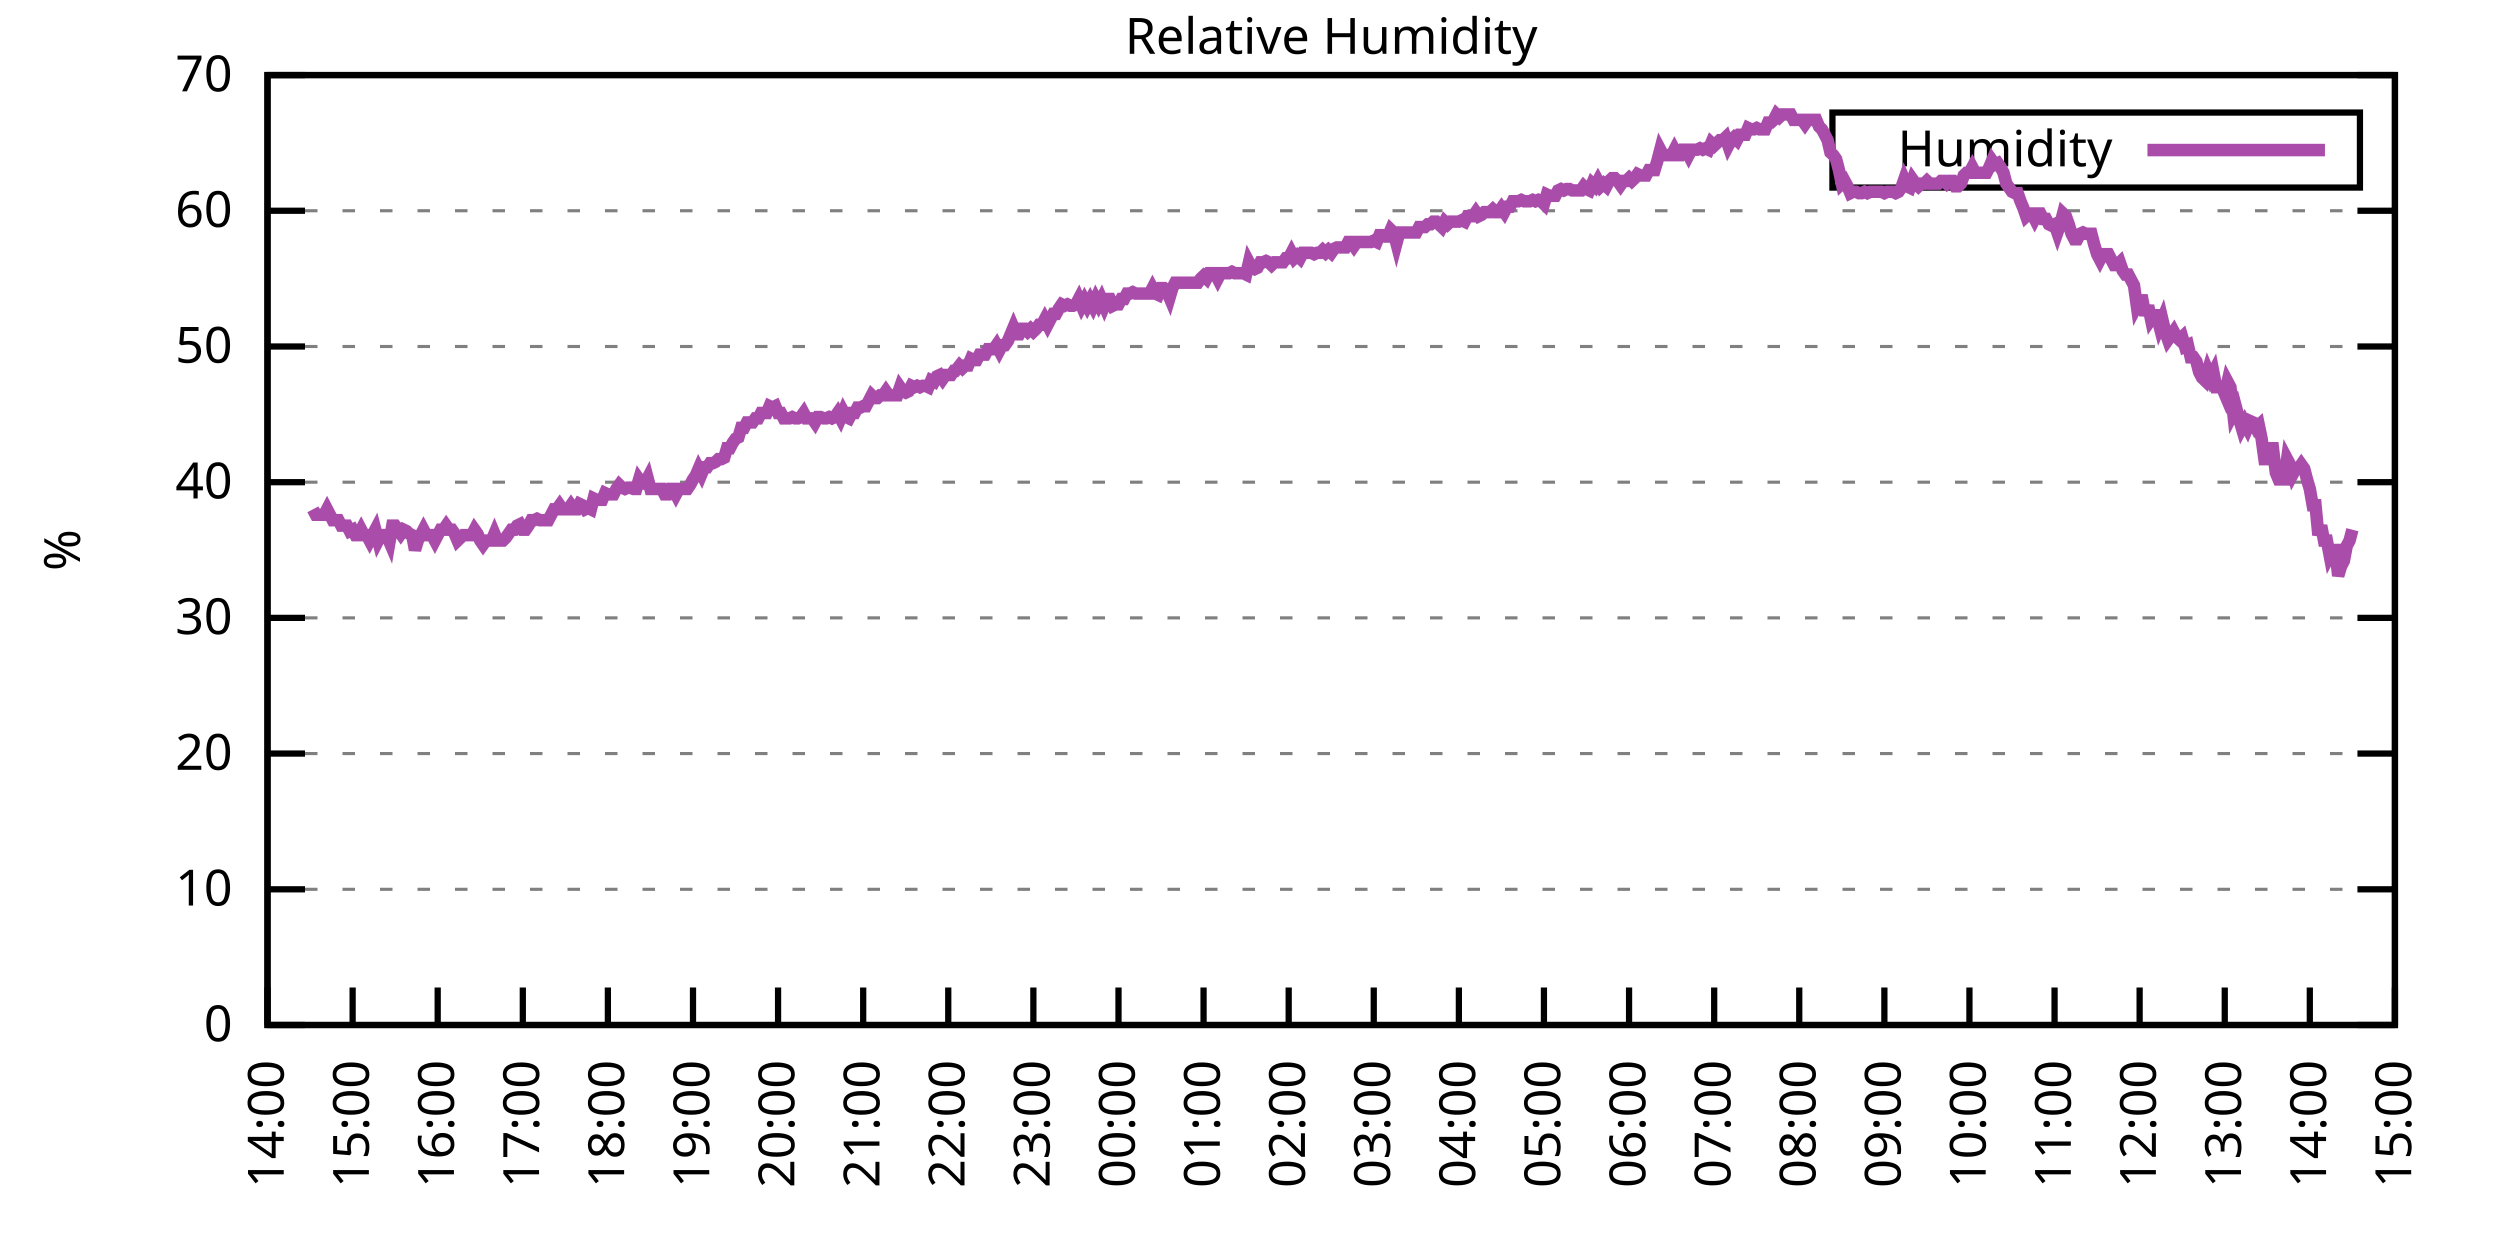
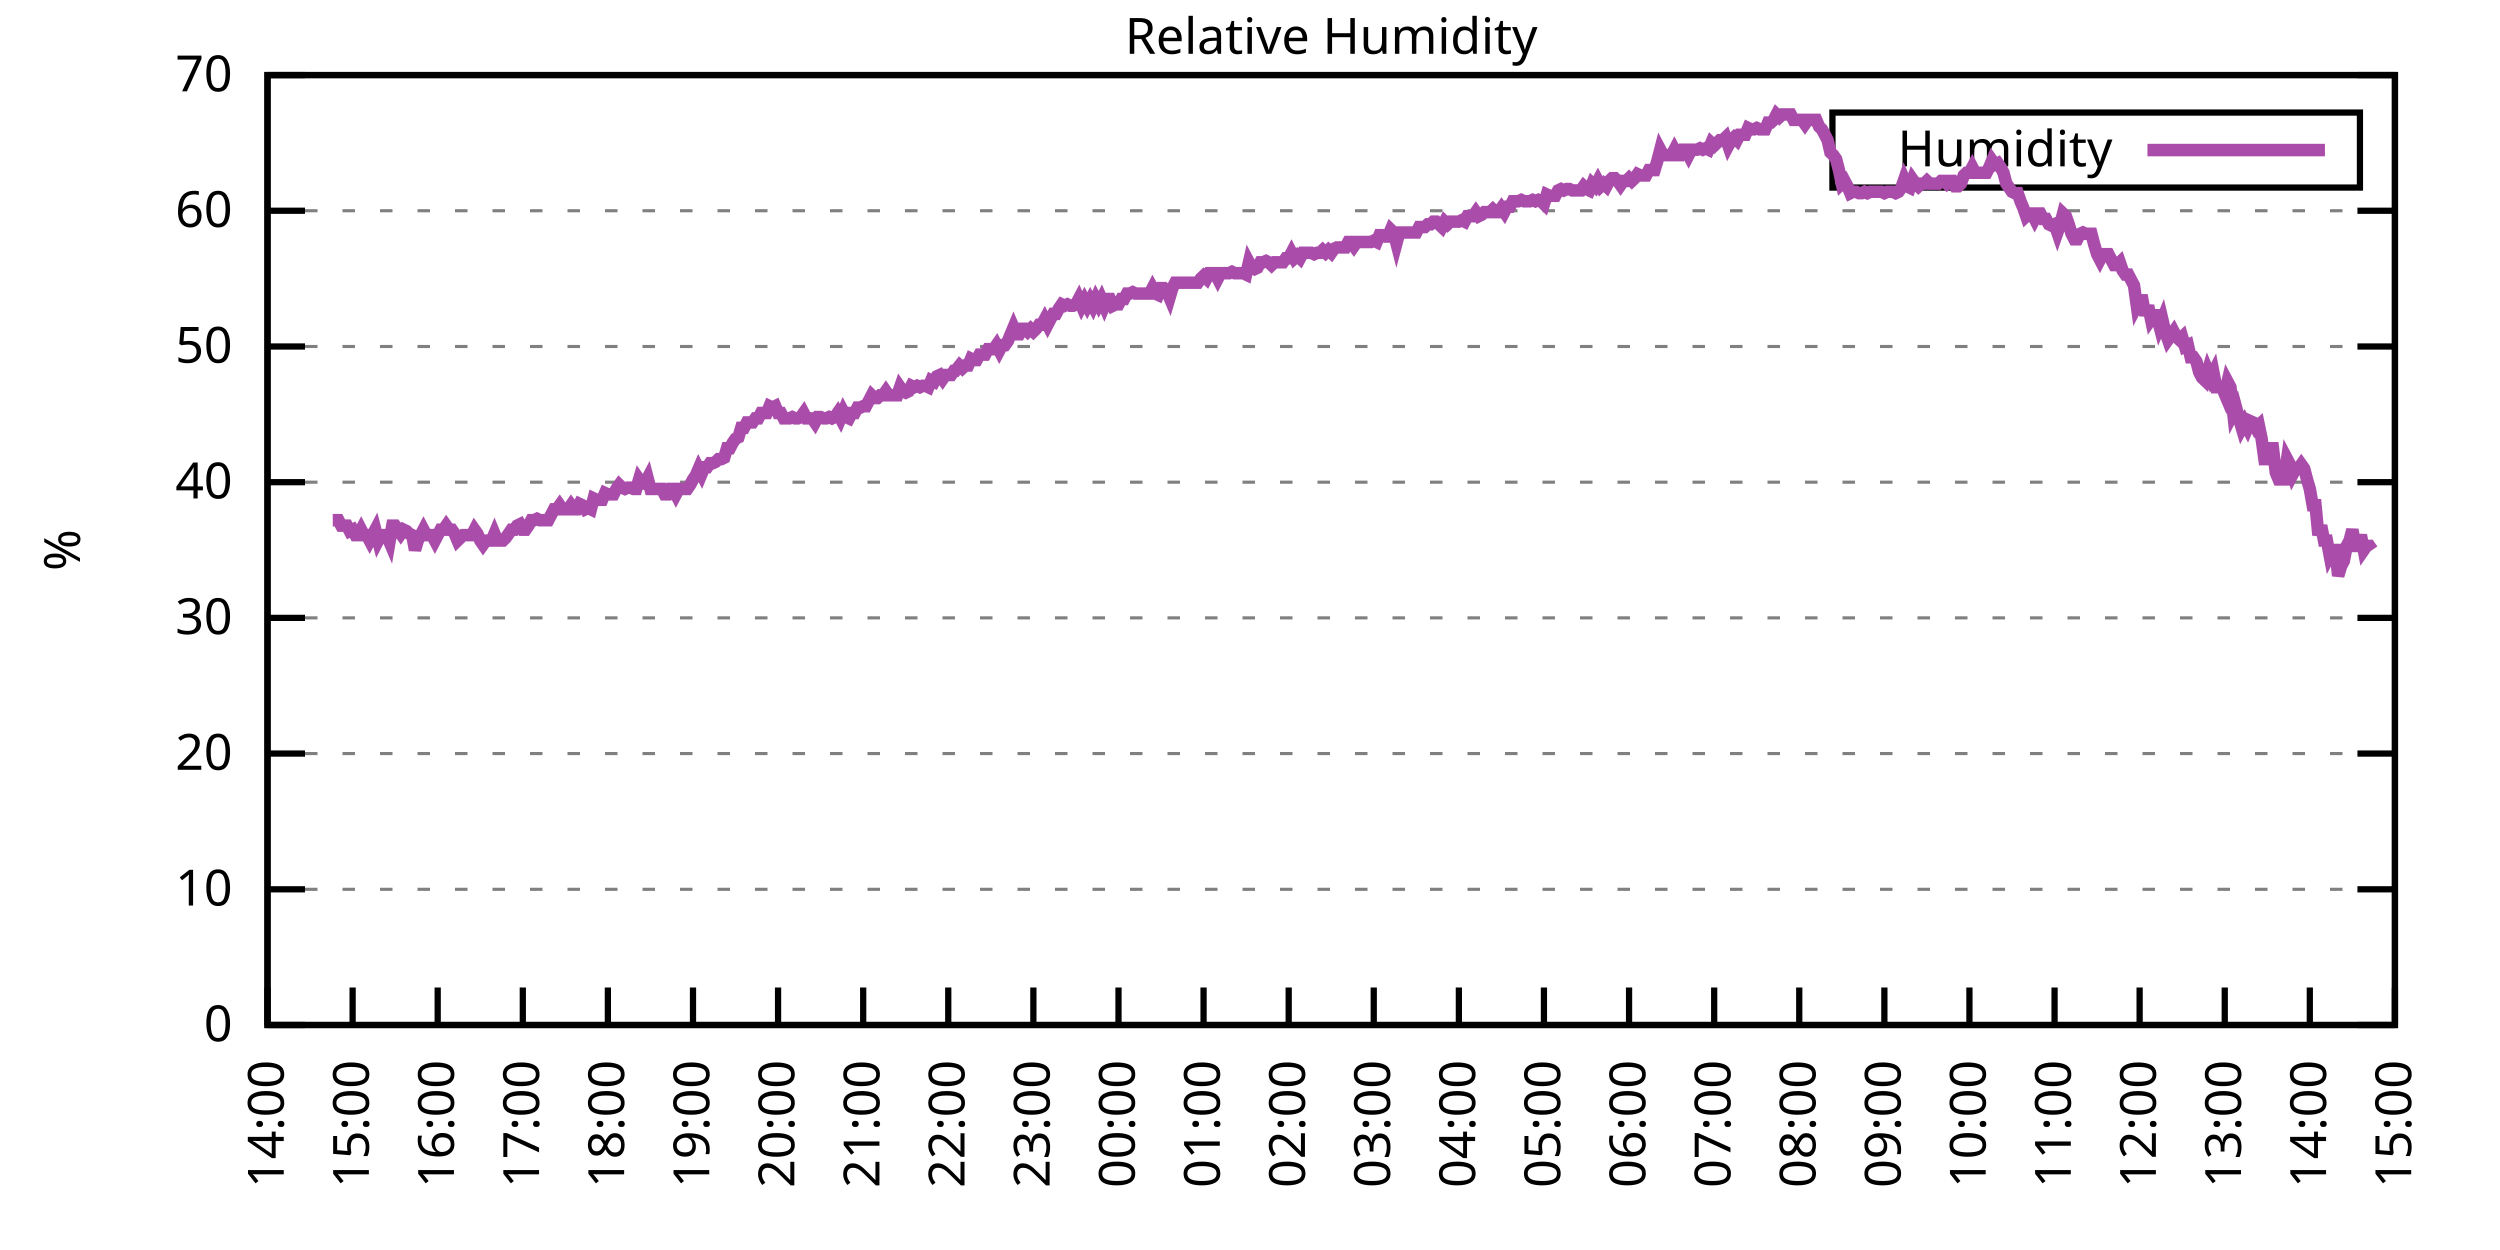
<svg xmlns="http://www.w3.org/2000/svg" xmlns:xlink="http://www.w3.org/1999/xlink" width="400" height="200" viewBox="0 0 400 200">
  <g id="gnuplot_canvas">
    <rect x="0" y="0" width="400" height="200" fill="none" />
    <defs>
      <circle id="gpDot" r="0.5" stroke-width="0.5" stroke="currentColor" />
      <path id="gpPt0" stroke-width="0.333" stroke="currentColor" d="M-1,0 h2 M0,-1 v2" />
      <path id="gpPt1" stroke-width="0.333" stroke="currentColor" d="M-1,-1 L1,1 M1,-1 L-1,1" />
      <path id="gpPt2" stroke-width="0.333" stroke="currentColor" d="M-1,0 L1,0 M0,-1 L0,1 M-1,-1 L1,1 M-1,1 L1,-1" />
      <rect id="gpPt3" stroke-width="0.333" stroke="currentColor" x="-1" y="-1" width="2" height="2" />
      <rect id="gpPt4" stroke-width="0.333" stroke="currentColor" fill="currentColor" x="-1" y="-1" width="2" height="2" />
      <circle id="gpPt5" stroke-width="0.333" stroke="currentColor" cx="0" cy="0" r="1" />
      <use xlink:href="#gpPt5" id="gpPt6" fill="currentColor" stroke="none" />
      <path id="gpPt7" stroke-width="0.333" stroke="currentColor" d="M0,-1.33 L-1.33,0.67 L1.33,0.67 z" />
      <use xlink:href="#gpPt7" id="gpPt8" fill="currentColor" stroke="none" />
      <use xlink:href="#gpPt7" id="gpPt9" stroke="currentColor" transform="rotate(180)" />
      <use xlink:href="#gpPt9" id="gpPt10" fill="currentColor" stroke="none" />
      <use xlink:href="#gpPt3" id="gpPt11" stroke="currentColor" transform="rotate(45)" />
      <use xlink:href="#gpPt11" id="gpPt12" fill="currentColor" stroke="none" />
      <path id="gpPt13" stroke-width="0.333" stroke="currentColor" d="M0,1.330 L1.265,0.411 L0.782,-1.067 L-0.782,-1.076 L-1.265,0.411 z" />
      <use xlink:href="#gpPt13" id="gpPt14" fill="currentColor" stroke="none" />
      <filter id="textbox" filterUnits="objectBoundingBox" x="0" y="0" height="1" width="1">
        <feFlood flood-color="white" flood-opacity="1" result="bgnd" />
        <feComposite in="SourceGraphic" in2="bgnd" operator="atop" />
      </filter>
      <filter id="greybox" filterUnits="objectBoundingBox" x="0" y="0" height="1" width="1">
        <feFlood flood-color="lightgrey" flood-opacity="1" result="grey" />
        <feComposite in="SourceGraphic" in2="grey" operator="atop" />
      </filter>
    </defs>
    <g fill="none" color="white" stroke="currentColor" stroke-width="1.00" stroke-linecap="butt" stroke-linejoin="miter">
</g>
    <g fill="none" color="black" stroke="currentColor" stroke-width="1.00" stroke-linecap="butt" stroke-linejoin="miter">
      <g stroke="none" shape-rendering="crispEdges">
        <polygon fill="rgb(255, 255, 255)" points="42.80,164.00 383.18,164.00 383.18,12.02 42.80,12.02 " />
      </g>
    </g>
    <g fill="none" color="black" stroke="currentColor" stroke-width="1.00" stroke-linecap="butt" stroke-linejoin="miter">
</g>
    <g fill="none" color="black" stroke="black" stroke-width="0.50" stroke-linecap="butt" stroke-linejoin="miter">
</g>
    <g fill="none" color="gray" stroke="currentColor" stroke-width="0.50" stroke-linecap="butt" stroke-linejoin="miter">
      <path stroke="gray" stroke-dasharray="2,4" class="gridline" d="M42.80,164.00 L383.19,164.00  " />
    </g>
    <g fill="none" color="gray" stroke="gray" stroke-width="1.00" stroke-linecap="butt" stroke-linejoin="miter">
</g>
    <g fill="none" color="black" stroke="currentColor" stroke-width="1.00" stroke-linecap="butt" stroke-linejoin="miter">
      <path stroke="black" d="M42.80,164.00 L48.80,164.00 M383.19,164.00 L377.19,164.00  " />
      <g transform="translate(37.20,166.60)" stroke="none" fill="black" font-family="Sans" font-size="8.00" text-anchor="end">
        <text>
          <tspan font-family="Sans"> 0</tspan>
        </text>
      </g>
    </g>
    <g fill="none" color="black" stroke="currentColor" stroke-width="1.00" stroke-linecap="butt" stroke-linejoin="miter">
</g>
    <g fill="none" color="black" stroke="black" stroke-width="0.50" stroke-linecap="butt" stroke-linejoin="miter">
</g>
    <g fill="none" color="gray" stroke="currentColor" stroke-width="0.50" stroke-linecap="butt" stroke-linejoin="miter">
      <path stroke="gray" stroke-dasharray="2,4" class="gridline" d="M42.80,142.29 L383.19,142.29  " />
    </g>
    <g fill="none" color="gray" stroke="gray" stroke-width="1.00" stroke-linecap="butt" stroke-linejoin="miter">
</g>
    <g fill="none" color="black" stroke="currentColor" stroke-width="1.00" stroke-linecap="butt" stroke-linejoin="miter">
      <path stroke="black" d="M42.80,142.29 L48.80,142.29 M383.19,142.29 L377.19,142.29  " />
      <g transform="translate(37.20,144.89)" stroke="none" fill="black" font-family="Sans" font-size="8.00" text-anchor="end">
        <text>
          <tspan font-family="Sans"> 10</tspan>
        </text>
      </g>
    </g>
    <g fill="none" color="black" stroke="currentColor" stroke-width="1.00" stroke-linecap="butt" stroke-linejoin="miter">
</g>
    <g fill="none" color="black" stroke="black" stroke-width="0.50" stroke-linecap="butt" stroke-linejoin="miter">
</g>
    <g fill="none" color="gray" stroke="currentColor" stroke-width="0.50" stroke-linecap="butt" stroke-linejoin="miter">
      <path stroke="gray" stroke-dasharray="2,4" class="gridline" d="M42.80,120.57 L383.19,120.57  " />
    </g>
    <g fill="none" color="gray" stroke="gray" stroke-width="1.00" stroke-linecap="butt" stroke-linejoin="miter">
</g>
    <g fill="none" color="black" stroke="currentColor" stroke-width="1.00" stroke-linecap="butt" stroke-linejoin="miter">
      <path stroke="black" d="M42.80,120.57 L48.80,120.57 M383.19,120.57 L377.19,120.57  " />
      <g transform="translate(37.20,123.17)" stroke="none" fill="black" font-family="Sans" font-size="8.00" text-anchor="end">
        <text>
          <tspan font-family="Sans"> 20</tspan>
        </text>
      </g>
    </g>
    <g fill="none" color="black" stroke="currentColor" stroke-width="1.00" stroke-linecap="butt" stroke-linejoin="miter">
</g>
    <g fill="none" color="black" stroke="black" stroke-width="0.50" stroke-linecap="butt" stroke-linejoin="miter">
</g>
    <g fill="none" color="gray" stroke="currentColor" stroke-width="0.50" stroke-linecap="butt" stroke-linejoin="miter">
      <path stroke="gray" stroke-dasharray="2,4" class="gridline" d="M42.80,98.86 L383.19,98.86  " />
    </g>
    <g fill="none" color="gray" stroke="gray" stroke-width="1.00" stroke-linecap="butt" stroke-linejoin="miter">
</g>
    <g fill="none" color="black" stroke="currentColor" stroke-width="1.00" stroke-linecap="butt" stroke-linejoin="miter">
      <path stroke="black" d="M42.80,98.86 L48.80,98.86 M383.19,98.86 L377.19,98.86  " />
      <g transform="translate(37.20,101.46)" stroke="none" fill="black" font-family="Sans" font-size="8.00" text-anchor="end">
        <text>
          <tspan font-family="Sans"> 30</tspan>
        </text>
      </g>
    </g>
    <g fill="none" color="black" stroke="currentColor" stroke-width="1.00" stroke-linecap="butt" stroke-linejoin="miter">
</g>
    <g fill="none" color="black" stroke="black" stroke-width="0.50" stroke-linecap="butt" stroke-linejoin="miter">
</g>
    <g fill="none" color="gray" stroke="currentColor" stroke-width="0.50" stroke-linecap="butt" stroke-linejoin="miter">
      <path stroke="gray" stroke-dasharray="2,4" class="gridline" d="M42.80,77.15 L383.19,77.15  " />
    </g>
    <g fill="none" color="gray" stroke="gray" stroke-width="1.00" stroke-linecap="butt" stroke-linejoin="miter">
</g>
    <g fill="none" color="black" stroke="currentColor" stroke-width="1.00" stroke-linecap="butt" stroke-linejoin="miter">
      <path stroke="black" d="M42.80,77.15 L48.80,77.15 M383.19,77.15 L377.19,77.15  " />
      <g transform="translate(37.20,79.75)" stroke="none" fill="black" font-family="Sans" font-size="8.00" text-anchor="end">
        <text>
          <tspan font-family="Sans"> 40</tspan>
        </text>
      </g>
    </g>
    <g fill="none" color="black" stroke="currentColor" stroke-width="1.00" stroke-linecap="butt" stroke-linejoin="miter">
</g>
    <g fill="none" color="black" stroke="black" stroke-width="0.50" stroke-linecap="butt" stroke-linejoin="miter">
</g>
    <g fill="none" color="gray" stroke="currentColor" stroke-width="0.50" stroke-linecap="butt" stroke-linejoin="miter">
      <path stroke="gray" stroke-dasharray="2,4" class="gridline" d="M42.80,55.44 L383.19,55.44  " />
    </g>
    <g fill="none" color="gray" stroke="gray" stroke-width="1.00" stroke-linecap="butt" stroke-linejoin="miter">
</g>
    <g fill="none" color="black" stroke="currentColor" stroke-width="1.00" stroke-linecap="butt" stroke-linejoin="miter">
      <path stroke="black" d="M42.80,55.44 L48.80,55.44 M383.19,55.44 L377.19,55.44  " />
      <g transform="translate(37.20,58.04)" stroke="none" fill="black" font-family="Sans" font-size="8.00" text-anchor="end">
        <text>
          <tspan font-family="Sans"> 50</tspan>
        </text>
      </g>
    </g>
    <g fill="none" color="black" stroke="currentColor" stroke-width="1.00" stroke-linecap="butt" stroke-linejoin="miter">
</g>
    <g fill="none" color="black" stroke="black" stroke-width="0.50" stroke-linecap="butt" stroke-linejoin="miter">
</g>
    <g fill="none" color="gray" stroke="currentColor" stroke-width="0.50" stroke-linecap="butt" stroke-linejoin="miter">
      <path stroke="gray" stroke-dasharray="2,4" class="gridline" d="M42.80,33.72 L383.19,33.72  " />
    </g>
    <g fill="none" color="gray" stroke="gray" stroke-width="1.00" stroke-linecap="butt" stroke-linejoin="miter">
</g>
    <g fill="none" color="black" stroke="currentColor" stroke-width="1.00" stroke-linecap="butt" stroke-linejoin="miter">
      <path stroke="black" d="M42.80,33.72 L48.80,33.72 M383.19,33.72 L377.19,33.72  " />
      <g transform="translate(37.20,36.32)" stroke="none" fill="black" font-family="Sans" font-size="8.00" text-anchor="end">
        <text>
          <tspan font-family="Sans"> 60</tspan>
        </text>
      </g>
    </g>
    <g fill="none" color="black" stroke="currentColor" stroke-width="1.00" stroke-linecap="butt" stroke-linejoin="miter">
</g>
    <g fill="none" color="black" stroke="black" stroke-width="0.50" stroke-linecap="butt" stroke-linejoin="miter">
</g>
    <g fill="none" color="gray" stroke="currentColor" stroke-width="0.50" stroke-linecap="butt" stroke-linejoin="miter">
      <path stroke="gray" stroke-dasharray="2,4" class="gridline" d="M42.80,12.01 L383.19,12.01  " />
    </g>
    <g fill="none" color="gray" stroke="gray" stroke-width="1.00" stroke-linecap="butt" stroke-linejoin="miter">
</g>
    <g fill="none" color="black" stroke="currentColor" stroke-width="1.00" stroke-linecap="butt" stroke-linejoin="miter">
      <path stroke="black" d="M42.80,12.01 L48.80,12.01 M383.19,12.01 L377.19,12.01  " />
      <g transform="translate(37.20,14.61)" stroke="none" fill="black" font-family="Sans" font-size="8.00" text-anchor="end">
        <text>
          <tspan font-family="Sans"> 70</tspan>
        </text>
      </g>
    </g>
    <g fill="none" color="black" stroke="currentColor" stroke-width="1.00" stroke-linecap="butt" stroke-linejoin="miter">
      <path stroke="black" d="M42.80,164.00 L42.80,158.00  " />
      <g transform="translate(45.40,169.60) rotate(270.00)" stroke="none" fill="black" font-family="Sans" font-size="8.00" text-anchor="end">
        <text>
          <tspan font-family="Sans">14:00</tspan>
        </text>
      </g>
    </g>
    <g fill="none" color="black" stroke="currentColor" stroke-width="1.00" stroke-linecap="butt" stroke-linejoin="miter">
      <path stroke="black" d="M56.42,164.00 L56.42,158.00  " />
      <g transform="translate(59.02,169.60) rotate(270.00)" stroke="none" fill="black" font-family="Sans" font-size="8.00" text-anchor="end">
        <text>
          <tspan font-family="Sans">15:00</tspan>
        </text>
      </g>
    </g>
    <g fill="none" color="black" stroke="currentColor" stroke-width="1.00" stroke-linecap="butt" stroke-linejoin="miter">
      <path stroke="black" d="M70.03,164.00 L70.03,158.00  " />
      <g transform="translate(72.63,169.60) rotate(270.00)" stroke="none" fill="black" font-family="Sans" font-size="8.00" text-anchor="end">
        <text>
          <tspan font-family="Sans">16:00</tspan>
        </text>
      </g>
    </g>
    <g fill="none" color="black" stroke="currentColor" stroke-width="1.00" stroke-linecap="butt" stroke-linejoin="miter">
      <path stroke="black" d="M83.65,164.00 L83.65,158.00  " />
      <g transform="translate(86.25,169.60) rotate(270.00)" stroke="none" fill="black" font-family="Sans" font-size="8.00" text-anchor="end">
        <text>
          <tspan font-family="Sans">17:00</tspan>
        </text>
      </g>
    </g>
    <g fill="none" color="black" stroke="currentColor" stroke-width="1.00" stroke-linecap="butt" stroke-linejoin="miter">
      <path stroke="black" d="M97.26,164.00 L97.26,158.00  " />
      <g transform="translate(99.86,169.60) rotate(270.00)" stroke="none" fill="black" font-family="Sans" font-size="8.00" text-anchor="end">
        <text>
          <tspan font-family="Sans">18:00</tspan>
        </text>
      </g>
    </g>
    <g fill="none" color="black" stroke="currentColor" stroke-width="1.00" stroke-linecap="butt" stroke-linejoin="miter">
      <path stroke="black" d="M110.88,164.00 L110.88,158.00  " />
      <g transform="translate(113.48,169.60) rotate(270.00)" stroke="none" fill="black" font-family="Sans" font-size="8.00" text-anchor="end">
        <text>
          <tspan font-family="Sans">19:00</tspan>
        </text>
      </g>
    </g>
    <g fill="none" color="black" stroke="currentColor" stroke-width="1.00" stroke-linecap="butt" stroke-linejoin="miter">
      <path stroke="black" d="M124.49,164.00 L124.49,158.00  " />
      <g transform="translate(127.09,169.60) rotate(270.00)" stroke="none" fill="black" font-family="Sans" font-size="8.00" text-anchor="end">
        <text>
          <tspan font-family="Sans">20:00</tspan>
        </text>
      </g>
    </g>
    <g fill="none" color="black" stroke="currentColor" stroke-width="1.00" stroke-linecap="butt" stroke-linejoin="miter">
      <path stroke="black" d="M138.11,164.00 L138.11,158.00  " />
      <g transform="translate(140.71,169.60) rotate(270.00)" stroke="none" fill="black" font-family="Sans" font-size="8.00" text-anchor="end">
        <text>
          <tspan font-family="Sans">21:00</tspan>
        </text>
      </g>
    </g>
    <g fill="none" color="black" stroke="currentColor" stroke-width="1.00" stroke-linecap="butt" stroke-linejoin="miter">
      <path stroke="black" d="M151.72,164.00 L151.72,158.00  " />
      <g transform="translate(154.32,169.60) rotate(270.00)" stroke="none" fill="black" font-family="Sans" font-size="8.00" text-anchor="end">
        <text>
          <tspan font-family="Sans">22:00</tspan>
        </text>
      </g>
    </g>
    <g fill="none" color="black" stroke="currentColor" stroke-width="1.00" stroke-linecap="butt" stroke-linejoin="miter">
      <path stroke="black" d="M165.34,164.00 L165.34,158.00  " />
      <g transform="translate(167.94,169.60) rotate(270.00)" stroke="none" fill="black" font-family="Sans" font-size="8.00" text-anchor="end">
        <text>
          <tspan font-family="Sans">23:00</tspan>
        </text>
      </g>
    </g>
    <g fill="none" color="black" stroke="currentColor" stroke-width="1.00" stroke-linecap="butt" stroke-linejoin="miter">
      <path stroke="black" d="M178.96,164.00 L178.96,158.00  " />
      <g transform="translate(181.56,169.60) rotate(270.00)" stroke="none" fill="black" font-family="Sans" font-size="8.00" text-anchor="end">
        <text>
          <tspan font-family="Sans">00:00</tspan>
        </text>
      </g>
    </g>
    <g fill="none" color="black" stroke="currentColor" stroke-width="1.00" stroke-linecap="butt" stroke-linejoin="miter">
      <path stroke="black" d="M192.57,164.00 L192.57,158.00  " />
      <g transform="translate(195.17,169.60) rotate(270.00)" stroke="none" fill="black" font-family="Sans" font-size="8.00" text-anchor="end">
        <text>
          <tspan font-family="Sans">01:00</tspan>
        </text>
      </g>
    </g>
    <g fill="none" color="black" stroke="currentColor" stroke-width="1.00" stroke-linecap="butt" stroke-linejoin="miter">
      <path stroke="black" d="M206.19,164.00 L206.19,158.00  " />
      <g transform="translate(208.79,169.60) rotate(270.00)" stroke="none" fill="black" font-family="Sans" font-size="8.00" text-anchor="end">
        <text>
          <tspan font-family="Sans">02:00</tspan>
        </text>
      </g>
    </g>
    <g fill="none" color="black" stroke="currentColor" stroke-width="1.00" stroke-linecap="butt" stroke-linejoin="miter">
      <path stroke="black" d="M219.80,164.00 L219.80,158.00  " />
      <g transform="translate(222.40,169.60) rotate(270.00)" stroke="none" fill="black" font-family="Sans" font-size="8.00" text-anchor="end">
        <text>
          <tspan font-family="Sans">03:00</tspan>
        </text>
      </g>
    </g>
    <g fill="none" color="black" stroke="currentColor" stroke-width="1.00" stroke-linecap="butt" stroke-linejoin="miter">
      <path stroke="black" d="M233.42,164.00 L233.42,158.00  " />
      <g transform="translate(236.02,169.60) rotate(270.00)" stroke="none" fill="black" font-family="Sans" font-size="8.00" text-anchor="end">
        <text>
          <tspan font-family="Sans">04:00</tspan>
        </text>
      </g>
    </g>
    <g fill="none" color="black" stroke="currentColor" stroke-width="1.00" stroke-linecap="butt" stroke-linejoin="miter">
      <path stroke="black" d="M247.03,164.00 L247.03,158.00  " />
      <g transform="translate(249.63,169.60) rotate(270.00)" stroke="none" fill="black" font-family="Sans" font-size="8.00" text-anchor="end">
        <text>
          <tspan font-family="Sans">05:00</tspan>
        </text>
      </g>
    </g>
    <g fill="none" color="black" stroke="currentColor" stroke-width="1.00" stroke-linecap="butt" stroke-linejoin="miter">
      <path stroke="black" d="M260.65,164.00 L260.65,158.00  " />
      <g transform="translate(263.25,169.60) rotate(270.00)" stroke="none" fill="black" font-family="Sans" font-size="8.00" text-anchor="end">
        <text>
          <tspan font-family="Sans">06:00</tspan>
        </text>
      </g>
    </g>
    <g fill="none" color="black" stroke="currentColor" stroke-width="1.00" stroke-linecap="butt" stroke-linejoin="miter">
      <path stroke="black" d="M274.27,164.00 L274.27,158.00  " />
      <g transform="translate(276.87,169.60) rotate(270.00)" stroke="none" fill="black" font-family="Sans" font-size="8.00" text-anchor="end">
        <text>
          <tspan font-family="Sans">07:00</tspan>
        </text>
      </g>
    </g>
    <g fill="none" color="black" stroke="currentColor" stroke-width="1.00" stroke-linecap="butt" stroke-linejoin="miter">
      <path stroke="black" d="M287.88,164.00 L287.88,158.00  " />
      <g transform="translate(290.48,169.60) rotate(270.00)" stroke="none" fill="black" font-family="Sans" font-size="8.00" text-anchor="end">
        <text>
          <tspan font-family="Sans">08:00</tspan>
        </text>
      </g>
    </g>
    <g fill="none" color="black" stroke="currentColor" stroke-width="1.00" stroke-linecap="butt" stroke-linejoin="miter">
      <path stroke="black" d="M301.50,164.00 L301.50,158.00  " />
      <g transform="translate(304.10,169.60) rotate(270.00)" stroke="none" fill="black" font-family="Sans" font-size="8.00" text-anchor="end">
        <text>
          <tspan font-family="Sans">09:00</tspan>
        </text>
      </g>
    </g>
    <g fill="none" color="black" stroke="currentColor" stroke-width="1.00" stroke-linecap="butt" stroke-linejoin="miter">
      <path stroke="black" d="M315.11,164.00 L315.11,158.00  " />
      <g transform="translate(317.71,169.60) rotate(270.00)" stroke="none" fill="black" font-family="Sans" font-size="8.00" text-anchor="end">
        <text>
          <tspan font-family="Sans">10:00</tspan>
        </text>
      </g>
    </g>
    <g fill="none" color="black" stroke="currentColor" stroke-width="1.00" stroke-linecap="butt" stroke-linejoin="miter">
      <path stroke="black" d="M328.73,164.00 L328.73,158.00  " />
      <g transform="translate(331.33,169.60) rotate(270.00)" stroke="none" fill="black" font-family="Sans" font-size="8.00" text-anchor="end">
        <text>
          <tspan font-family="Sans">11:00</tspan>
        </text>
      </g>
    </g>
    <g fill="none" color="black" stroke="currentColor" stroke-width="1.00" stroke-linecap="butt" stroke-linejoin="miter">
      <path stroke="black" d="M342.34,164.00 L342.34,158.00  " />
      <g transform="translate(344.94,169.60) rotate(270.00)" stroke="none" fill="black" font-family="Sans" font-size="8.00" text-anchor="end">
        <text>
          <tspan font-family="Sans">12:00</tspan>
        </text>
      </g>
    </g>
    <g fill="none" color="black" stroke="currentColor" stroke-width="1.00" stroke-linecap="butt" stroke-linejoin="miter">
      <path stroke="black" d="M355.96,164.00 L355.96,158.00  " />
      <g transform="translate(358.56,169.60) rotate(270.00)" stroke="none" fill="black" font-family="Sans" font-size="8.00" text-anchor="end">
        <text>
          <tspan font-family="Sans">13:00</tspan>
        </text>
      </g>
    </g>
    <g fill="none" color="black" stroke="currentColor" stroke-width="1.00" stroke-linecap="butt" stroke-linejoin="miter">
      <path stroke="black" d="M369.57,164.00 L369.57,158.00  " />
      <g transform="translate(372.17,169.60) rotate(270.00)" stroke="none" fill="black" font-family="Sans" font-size="8.00" text-anchor="end">
        <text>
          <tspan font-family="Sans">14:00</tspan>
        </text>
      </g>
    </g>
    <g fill="none" color="black" stroke="currentColor" stroke-width="1.00" stroke-linecap="butt" stroke-linejoin="miter">
      <path stroke="black" d="M383.19,164.00 L383.19,158.00  " />
      <g transform="translate(385.79,169.60) rotate(270.00)" stroke="none" fill="black" font-family="Sans" font-size="8.00" text-anchor="end">
        <text>
          <tspan font-family="Sans">15:00</tspan>
        </text>
      </g>
    </g>
    <g fill="none" color="black" stroke="currentColor" stroke-width="1.00" stroke-linecap="butt" stroke-linejoin="miter">
</g>
    <g fill="none" color="black" stroke="currentColor" stroke-width="1.00" stroke-linecap="butt" stroke-linejoin="miter">
      <path stroke="black" d="M42.80,12.01 L42.80,164.00 L383.19,164.00 L383.19,12.01 L42.80,12.01 Z  " />
    </g>
    <g fill="none" color="black" stroke="currentColor" stroke-width="1.00" stroke-linecap="butt" stroke-linejoin="miter">
</g>
    <g fill="none" color="black" stroke="currentColor" stroke-width="1.00" stroke-linecap="butt" stroke-linejoin="miter">
      <path stroke="black" d="M293.19,30.01 L293.19,18.01 L377.59,18.01 L377.59,30.01 L293.19,30.01 Z  " />
    </g>
    <g id="Relative_Humidity_plot_1">
      <g fill="none" color="white" stroke="black" stroke-width="2.00" stroke-linecap="butt" stroke-linejoin="miter">
</g>
      <g fill="none" color="black" stroke="currentColor" stroke-width="2.00" stroke-linecap="butt" stroke-linejoin="miter">
        <g transform="translate(337.99,26.61)" stroke="none" fill="black" font-family="Sans" font-size="8.00" text-anchor="end">
          <text>
            <tspan font-family="Sans">Humidity</tspan>
          </text>
        </g>
      </g>
      <g fill="none" color="black" stroke="currentColor" stroke-width="2.00" stroke-linecap="butt" stroke-linejoin="miter">
-         <path stroke="rgb(170,  76, 170)" d="M343.59,24.01 L371.99,24.01 M50.06,81.49 L50.52,82.36 L50.97,82.36 L51.42,82.36 L51.88,82.36 L52.33,81.49   L52.78,82.36 L53.24,83.23 L53.69,83.23 L54.15,83.23 L54.60,84.10 L55.05,84.10 L55.51,84.10 L55.96,84.97   L56.42,84.75 L56.87,85.62 L57.32,85.62 L57.78,84.75 L58.23,85.62 L58.68,85.62 L59.14,86.49 L59.59,85.62   L60.05,84.75 L60.50,86.49 L60.95,85.62 L61.41,85.62 L61.86,85.62 L62.32,86.70 L62.77,84.10 L63.22,84.10   L63.68,84.75 L64.13,85.40 L64.58,84.75 L65.04,84.97 L65.49,85.40 L65.95,85.62 L66.40,88.00 L66.85,86.49   L67.31,85.62 L67.76,84.75 L68.22,85.62 L68.67,85.62 L69.12,85.62 L69.58,86.49 L70.03,85.62 L70.49,84.75   L70.94,84.75 L71.39,84.10 L71.85,84.75 L72.30,84.75 L72.75,85.40 L73.21,86.49 L73.66,86.05 L74.12,85.62   L74.57,85.62 L75.02,85.62 L75.48,85.62 L75.93,84.75 L76.39,85.40 L76.84,86.49 L77.29,87.14 L77.75,86.49   L78.20,86.49 L78.65,86.49 L79.11,85.40 L79.56,86.49 L80.02,86.49 L80.47,86.49 L80.92,86.05 L81.38,85.40   L81.83,84.75 L82.29,84.75 L82.74,84.10 L83.19,83.88 L83.65,84.75 L84.10,84.75 L84.55,84.10 L85.01,83.23   L85.46,83.23 L85.92,83.01 L86.37,83.23 L86.82,83.23 L87.28,83.23 L87.73,83.23 L88.19,82.36 L88.64,81.49   L89.09,81.49 L89.55,80.84 L90.00,81.49 L90.45,81.49 L90.91,81.49 L91.36,80.84 L91.82,81.49 L92.27,81.49   L92.72,80.62 L93.18,80.84 L93.63,81.49 L94.09,81.27 L94.54,81.49 L94.99,79.75 L95.45,79.97 L95.90,79.97   L96.35,79.97 L96.81,78.89 L97.26,79.10 L97.72,79.10 L98.17,79.10 L98.62,78.23 L99.08,77.58 L99.53,78.02   L99.99,78.23 L100.44,78.02 L100.89,78.02 L101.35,78.23 L101.80,78.23 L102.25,76.71 L102.71,77.37 L103.16,77.37   L103.62,76.50 L104.07,78.23 L104.52,78.23 L104.98,78.23 L105.43,78.23 L105.89,78.23 L106.34,79.10 L106.79,79.10   L107.25,78.23 L107.70,78.23 L108.15,79.10 L108.61,78.23 L109.06,78.23 L109.52,78.23 L109.97,78.23 L110.42,77.58   L110.88,76.71 L111.33,76.06 L111.79,74.98 L112.24,75.85 L112.69,74.76 L113.15,74.76 L113.60,74.11 L114.05,74.11   L114.51,73.89 L114.96,73.46 L115.42,73.46 L115.87,73.24 L116.32,71.72 L116.78,71.72 L117.23,70.85 L117.69,70.20   L118.14,69.98 L118.59,68.46 L119.05,68.46 L119.50,67.59 L119.96,67.59 L120.41,67.59 L120.86,66.94 L121.32,66.94   L121.77,66.08 L122.22,66.08 L122.68,66.08 L123.13,64.99 L123.59,65.21 L124.04,64.99 L124.49,66.08 L124.95,66.08   L125.40,66.94 L125.86,66.94 L126.31,66.94 L126.76,66.73 L127.22,66.94 L127.67,66.94 L128.12,66.73 L128.58,66.08   L129.03,66.94 L129.49,66.94 L129.94,66.94 L130.39,67.59 L130.85,66.73 L131.30,66.73 L131.76,66.94 L132.21,66.94   L132.66,66.73 L133.12,66.94 L133.57,66.73 L134.02,66.08 L134.48,66.94 L134.93,65.86 L135.39,66.73 L135.84,66.94   L136.29,66.08 L136.75,66.08 L137.20,65.21 L137.66,65.21 L138.11,64.99 L138.56,64.99 L139.02,64.12 L139.47,63.25   L139.92,63.69 L140.38,63.69 L140.83,63.25 L141.29,63.25 L141.74,62.60 L142.19,63.25 L142.65,63.25 L143.10,63.25   L143.56,63.25 L144.01,61.95 L144.46,62.60 L144.92,62.82 L145.37,62.60 L145.82,61.73 L146.28,61.95 L146.73,61.73   L147.19,61.95 L147.64,61.73 L148.09,61.73 L148.55,61.95 L149.00,60.86 L149.46,61.08 L149.91,60.21 L150.36,60.00   L150.82,60.65 L151.27,60.00 L151.72,60.00 L152.18,60.00 L152.63,59.34 L152.86,59.34 L153.54,58.48 L153.99,58.91   L154.45,58.48 L154.90,58.48 L155.36,57.39 L155.81,57.61 L156.26,57.61 L156.72,56.74 L157.17,56.74 L157.62,56.74   L158.08,55.87 L158.53,55.87 L158.99,55.87 L159.44,55.22 L159.89,56.09 L160.35,55.22 L160.80,55.22 L161.26,54.57   L161.71,53.48 L162.16,52.40 L162.62,53.48 L163.07,53.48 L163.52,52.61 L163.98,52.61 L164.43,53.05 L164.89,52.61   L165.34,53.05 L165.79,52.61 L166.25,51.96 L166.70,51.96 L167.16,51.09 L167.61,51.96 L168.06,51.09 L168.52,50.22   L168.97,50.22 L169.43,49.36 L169.88,48.70 L170.33,48.92 L170.79,48.70 L171.24,48.92 L171.69,48.92 L172.15,48.70   L172.60,47.84 L173.06,48.92 L173.51,48.05 L173.96,48.92 L174.42,48.05 L174.87,48.92 L175.33,47.84 L175.78,48.70   L176.23,47.84 L176.69,48.92 L177.14,47.84 L177.59,47.84 L178.05,48.92 L178.50,48.70 L178.96,48.70 L179.41,47.84   L179.86,47.84 L180.32,46.97 L180.77,46.97 L181.23,46.75 L181.68,46.97 L182.13,46.97 L182.59,46.97 L183.04,46.97   L183.49,46.97 L183.95,46.97 L184.40,46.10 L184.86,46.97 L185.31,47.18 L185.76,46.10 L186.22,46.10 L186.67,46.53   L187.13,47.62 L187.58,46.10 L188.03,45.23 L188.49,45.23 L188.94,45.23 L189.39,45.23 L189.85,45.23 L190.30,45.23   L190.76,45.23 L191.21,45.23 L191.66,45.23 L192.12,44.58 L192.57,44.15 L193.03,44.58 L193.48,43.71 L193.93,43.71   L194.39,43.71 L194.84,44.58 L195.29,43.71 L195.75,43.71 L196.20,43.71 L196.66,43.71 L197.11,43.49 L197.56,43.71   L198.02,43.71 L198.47,43.71 L198.93,43.71 L199.38,43.93 L199.83,41.97 L200.29,42.84 L200.74,43.06 L201.19,42.84   L201.65,41.97 L202.10,41.97 L202.56,41.76 L203.01,41.97 L203.46,42.41 L203.92,41.97 L204.37,41.97 L204.83,41.97   L205.28,41.97 L205.73,41.32 L206.19,41.32 L206.64,40.45 L207.09,41.32 L207.55,40.89 L208.00,41.32 L208.46,40.45   L208.91,40.45 L209.36,40.45 L209.82,40.45 L210.27,40.67 L210.73,40.45 L211.18,40.45 L211.63,40.02 L212.09,40.45   L212.54,40.02 L213.00,40.45 L213.45,39.80 L213.90,39.59 L214.36,39.59 L214.81,39.59 L215.26,39.59 L215.72,38.72   L216.17,38.72 L216.63,39.37 L217.08,38.72 L217.53,38.72 L217.99,38.72 L218.44,38.72 L218.90,38.72 L219.35,38.72   L219.80,38.50 L220.26,38.72 L220.71,37.63 L221.16,37.63 L221.62,37.85 L222.07,37.85 L222.53,36.76 L222.98,37.20   L223.43,38.93 L223.89,37.20 L224.34,37.20 L224.80,37.20 L225.25,37.20 L225.70,37.20 L226.16,37.20 L226.61,37.20   L227.06,36.33 L227.52,36.33 L227.97,36.33 L228.43,35.89 L228.88,35.89 L229.33,35.46 L229.79,35.46 L230.24,35.89   L230.70,36.33 L231.15,35.46 L231.60,35.89 L232.06,35.46 L232.51,35.46 L232.96,35.46 L233.42,35.46 L233.87,35.24   L234.33,35.46 L234.78,34.59 L235.23,34.59 L235.69,34.59 L236.14,33.94 L236.60,34.59 L237.05,34.37 L237.50,33.94   L237.96,33.94 L238.41,33.94 L238.86,33.51 L239.32,33.94 L239.77,33.94 L240.23,33.29 L240.68,33.94 L241.13,33.07   L241.59,33.07 L242.04,32.20 L242.50,32.20 L242.95,32.20 L243.40,31.99 L243.86,32.20 L244.31,32.20 L244.76,32.20   L245.22,31.99 L245.67,32.20 L246.13,31.99 L246.58,32.20 L247.03,32.64 L247.49,31.12 L247.94,31.33 L248.40,31.33   L248.85,31.33 L249.30,30.47 L249.76,30.25 L250.21,30.47 L250.66,30.25 L251.12,30.25 L251.57,30.47 L252.03,30.47   L252.48,30.47 L252.93,30.47 L253.39,29.81 L253.84,30.25 L254.30,30.47 L254.75,29.38 L255.20,29.81 L255.66,28.95   L256.11,29.81 L256.56,29.38 L257.02,29.81 L257.47,28.95 L257.93,28.51 L258.38,28.51 L258.83,28.95 L259.29,29.60   L259.74,28.95 L260.20,28.95 L260.65,28.51 L261.10,28.95 L261.56,28.51 L262.01,27.86 L262.47,28.08 L262.92,28.08   L263.37,28.08 L263.83,27.21 L264.28,27.21 L264.73,27.21 L265.19,25.69 L265.64,23.95 L266.10,24.82 L266.55,24.82   L267.00,24.82 L267.46,24.82 L267.91,23.95 L268.37,24.82 L268.82,24.82 L269.27,23.95 L269.73,23.95 L270.18,24.82   L270.63,23.95 L271.09,23.95 L271.54,23.95 L272.00,23.73 L272.45,23.95 L272.90,23.73 L273.36,23.95 L273.81,22.87   L274.27,23.30 L274.72,22.87 L275.17,22.43 L275.63,22.43 L276.08,22.00 L276.53,23.30 L276.99,22.43 L277.44,22.00   L277.90,22.43 L278.35,21.56 L278.80,21.56 L279.26,21.56 L279.71,20.48 L280.17,20.70 L280.62,20.70 L281.07,20.48   L281.53,20.70 L281.98,20.70 L282.43,20.70 L282.89,19.61 L283.34,19.61 L283.80,19.18 L284.25,18.31 L284.70,18.74   L285.16,18.31 L285.61,18.31 L286.07,18.31 L286.52,18.31 L286.97,19.18 L287.43,19.18 L287.88,19.18 L288.33,19.18   L288.79,19.83 L289.24,19.18 L289.70,19.18 L290.15,19.18 L290.60,19.18 L291.06,20.26 L291.51,20.70 L291.97,21.56   L292.42,22.43 L292.87,24.39 L293.33,24.82 L293.78,25.47 L294.23,27.21 L294.69,29.38 L295.14,28.95 L295.60,29.81   L296.05,30.90 L296.50,30.68 L296.96,30.68 L297.41,30.90 L297.87,30.90 L298.32,30.68 L298.77,30.90 L299.23,30.68   L299.68,30.68 L300.13,30.68 L300.59,30.68 L301.04,30.68 L301.50,30.90 L301.95,30.68 L302.40,30.68 L302.86,30.68   L303.31,30.90 L303.77,30.68 L304.22,30.03 L304.67,28.73 L305.13,29.81 L305.58,30.03 L306.03,28.73 L306.49,29.38   L306.94,29.81 L307.40,29.38 L307.85,29.38 L308.30,28.95 L308.76,29.38 L309.21,29.38 L309.67,29.38 L310.12,29.38   L310.57,28.95 L311.03,28.95 L311.48,29.38 L311.94,28.95 L312.39,28.95 L312.84,29.81 L313.30,29.81 L313.75,29.38   L314.20,28.08 L314.66,27.64 L315.11,27.64 L315.57,26.77 L316.02,27.64 L316.47,27.64 L316.93,27.64 L317.38,27.64   L317.84,27.64 L318.29,26.77 L318.74,25.69 L319.20,26.34 L319.65,26.12 L320.10,26.77 L320.56,27.64 L321.01,29.38   L321.47,30.03 L321.92,30.68 L322.37,30.90 L322.83,30.90 L323.28,32.20 L323.74,33.29 L324.19,34.59 L324.64,34.16   L325.10,34.16 L325.55,35.03 L326.00,34.16 L326.46,34.16 L326.91,35.03 L327.37,35.03 L327.82,35.89 L328.27,36.11   L328.73,35.89 L329.18,37.20 L329.64,35.89 L330.09,34.16 L330.54,34.59 L331.00,35.89 L331.45,37.41 L331.90,38.28   L332.36,38.28 L332.81,37.41 L333.27,37.20 L333.72,37.41 L334.17,37.41 L334.63,37.41 L335.08,39.15 L335.54,40.67   L335.99,41.54 L336.44,40.67 L336.90,40.67 L337.35,40.67 L337.80,41.54 L338.26,42.41 L338.71,42.41 L339.17,41.97   L339.62,43.28 L340.07,43.93 L340.53,43.93 L340.98,44.80 L341.44,45.66 L341.89,48.92 L342.34,48.05 L342.80,48.05   L343.25,50.44 L343.70,48.92 L344.16,51.09 L344.61,50.44 L345.07,50.44 L345.52,52.18 L345.97,51.09 L346.43,53.05   L346.88,54.35 L347.34,53.70 L347.79,53.05 L348.24,53.92 L348.70,54.35 L349.15,53.92 L349.60,55.44 L350.06,55.22   L350.51,57.17 L350.97,57.17 L351.42,57.82 L351.87,59.56 L352.33,60.43 L352.78,60.86 L353.24,59.34 L353.69,60.43   L354.14,59.56 L354.60,61.95 L355.05,61.95 L355.50,61.95 L355.96,63.04 L356.41,61.08 L356.87,61.95 L357.32,66.08   L357.77,65.21 L358.23,66.94 L358.68,68.46 L359.14,67.59 L359.59,68.46 L360.04,67.38 L360.50,67.59 L360.95,68.46   L361.41,68.03 L361.86,70.20 L362.31,73.46 L362.77,73.46 L363.22,71.72 L363.67,71.72 L364.13,75.63 L364.58,76.71   L365.04,76.71 L365.49,76.71 L365.94,73.46 L366.40,74.33 L366.85,75.85 L367.31,74.98 L367.76,74.98 L368.21,74.33   L368.67,74.98 L369.12,76.71 L369.57,78.23 L370.03,80.84 L370.48,80.84 L370.94,85.62 L371.39,84.10 L371.84,86.49   L372.30,86.49 L372.75,88.87 L373.21,88.00 L373.66,88.00 L374.11,92.13 L374.57,90.61 L375.02,89.74 L375.47,87.35   L375.93,86.49 L376.38,84.75  " />
+         <path stroke="rgb(170,  76, 170)" d="M343.59,24.01 L371.99,24.01 M53.24,83.23 L53.69,83.23 L54.15,83.23 L54.60,84.10 L55.05,84.10 L55.51,84.10   L55.96,84.97 L56.42,84.75 L56.87,85.62 L57.32,85.62 L57.78,84.75 L58.23,85.62 L58.68,85.62 L59.14,86.49   L59.59,85.62 L60.05,84.75 L60.50,86.49 L60.95,85.62 L61.41,85.62 L61.86,85.62 L62.32,86.70 L62.77,84.10   L63.22,84.10 L63.68,84.75 L64.13,85.40 L64.58,84.75 L65.04,84.97 L65.49,85.40 L65.95,85.62 L66.40,88.00   L66.85,86.49 L67.31,85.62 L67.76,84.75 L68.22,85.62 L68.67,85.62 L69.12,85.62 L69.58,86.49 L70.03,85.62   L70.49,84.75 L70.94,84.75 L71.39,84.10 L71.85,84.75 L72.30,84.75 L72.75,85.40 L73.21,86.49 L73.66,86.05   L74.12,85.62 L74.57,85.62 L75.02,85.62 L75.48,85.62 L75.93,84.75 L76.39,85.40 L76.84,86.49 L77.29,87.14   L77.75,86.49 L78.20,86.49 L78.65,86.49 L79.11,85.40 L79.56,86.49 L80.02,86.49 L80.47,86.49 L80.92,86.05   L81.38,85.40 L81.83,84.75 L82.29,84.75 L82.74,84.10 L83.19,83.88 L83.65,84.75 L84.10,84.75 L84.55,84.10   L85.01,83.23 L85.46,83.23 L85.92,83.01 L86.37,83.23 L86.82,83.23 L87.28,83.23 L87.73,83.23 L88.19,82.36   L88.64,81.49 L89.09,81.49 L89.55,80.84 L90.00,81.49 L90.45,81.49 L90.91,81.49 L91.36,80.84 L91.82,81.49   L92.27,81.49 L92.72,80.62 L93.18,80.84 L93.63,81.49 L94.09,81.27 L94.54,81.49 L94.99,79.75 L95.45,79.97   L95.90,79.97 L96.35,79.97 L96.81,78.89 L97.26,79.10 L97.72,79.10 L98.17,79.10 L98.62,78.23 L99.08,77.58   L99.53,78.02 L99.99,78.23 L100.44,78.02 L100.89,78.02 L101.35,78.23 L101.80,78.23 L102.25,76.71 L102.71,77.37   L103.16,77.37 L103.62,76.50 L104.07,78.23 L104.52,78.23 L104.98,78.23 L105.43,78.23 L105.89,78.23 L106.34,79.10   L106.79,79.10 L107.25,78.23 L107.70,78.23 L108.15,79.10 L108.61,78.23 L109.06,78.23 L109.52,78.23 L109.97,78.23   L110.42,77.58 L110.88,76.71 L111.33,76.06 L111.79,74.98 L112.24,75.85 L112.69,74.76 L113.15,74.76 L113.60,74.11   L114.05,74.11 L114.51,73.89 L114.96,73.46 L115.42,73.46 L115.87,73.24 L116.32,71.72 L116.78,71.72 L117.23,70.85   L117.69,70.20 L118.14,69.98 L118.59,68.46 L119.05,68.46 L119.50,67.59 L119.96,67.59 L120.41,67.59 L120.86,66.94   L121.32,66.94 L121.77,66.08 L122.22,66.08 L122.68,66.08 L123.13,64.99 L123.59,65.21 L124.04,64.99 L124.49,66.08   L124.95,66.08 L125.40,66.94 L125.86,66.94 L126.31,66.94 L126.76,66.73 L127.22,66.94 L127.67,66.94 L128.12,66.73   L128.58,66.08 L129.03,66.94 L129.49,66.94 L129.94,66.94 L130.39,67.59 L130.85,66.73 L131.30,66.73 L131.76,66.94   L132.21,66.94 L132.66,66.73 L133.12,66.94 L133.57,66.73 L134.02,66.08 L134.48,66.94 L134.93,65.86 L135.39,66.73   L135.84,66.94 L136.29,66.08 L136.75,66.08 L137.20,65.21 L137.66,65.21 L138.11,64.99 L138.56,64.99 L139.02,64.12   L139.47,63.25 L139.92,63.69 L140.38,63.69 L140.83,63.25 L141.29,63.25 L141.74,62.60 L142.19,63.25 L142.65,63.25   L143.10,63.25 L143.56,63.25 L144.01,61.95 L144.46,62.60 L144.92,62.82 L145.37,62.60 L145.82,61.73 L146.28,61.95   L146.73,61.73 L147.19,61.95 L147.64,61.73 L148.09,61.73 L148.55,61.95 L149.00,60.86 L149.46,61.08 L149.91,60.21   L150.36,60.00 L150.82,60.65 L151.27,60.00 L151.72,60.00 L152.18,60.00 L152.63,59.34 L152.86,59.34 L153.54,58.48   L153.99,58.91 L154.45,58.48 L154.90,58.48 L155.36,57.39 L155.81,57.61 L156.26,57.61 L156.72,56.74 L157.17,56.74   L157.62,56.74 L158.08,55.87 L158.53,55.87 L158.99,55.87 L159.44,55.22 L159.89,56.09 L160.35,55.22 L160.80,55.22   L161.26,54.57 L161.71,53.48 L162.16,52.40 L162.62,53.48 L163.07,53.48 L163.52,52.61 L163.98,52.61 L164.43,53.05   L164.89,52.61 L165.34,53.05 L165.79,52.61 L166.25,51.96 L166.70,51.96 L167.16,51.09 L167.61,51.96 L168.06,51.09   L168.52,50.22 L168.97,50.22 L169.43,49.36 L169.88,48.70 L170.33,48.92 L170.79,48.70 L171.24,48.92 L171.69,48.92   L172.15,48.70 L172.60,47.84 L173.06,48.92 L173.51,48.05 L173.96,48.92 L174.42,48.05 L174.87,48.92 L175.33,47.84   L175.78,48.70 L176.23,47.84 L176.69,48.92 L177.14,47.84 L177.59,47.84 L178.05,48.92 L178.50,48.70 L178.96,48.70   L179.41,47.84 L179.86,47.84 L180.32,46.97 L180.77,46.97 L181.23,46.75 L181.68,46.97 L182.13,46.97 L182.59,46.97   L183.04,46.97 L183.49,46.97 L183.95,46.97 L184.40,46.10 L184.86,46.97 L185.31,47.18 L185.76,46.10 L186.22,46.10   L186.67,46.53 L187.13,47.62 L187.58,46.10 L188.03,45.23 L188.49,45.23 L188.94,45.23 L189.39,45.23 L189.85,45.23   L190.30,45.23 L190.76,45.23 L191.21,45.23 L191.66,45.23 L192.12,44.58 L192.57,44.15 L193.03,44.58 L193.48,43.71   L193.93,43.71 L194.39,43.71 L194.84,44.58 L195.29,43.71 L195.75,43.71 L196.20,43.71 L196.66,43.71 L197.11,43.49   L197.56,43.71 L198.02,43.71 L198.47,43.71 L198.93,43.71 L199.38,43.93 L199.83,41.97 L200.29,42.84 L200.74,43.06   L201.19,42.84 L201.65,41.97 L202.10,41.97 L202.56,41.76 L203.01,41.97 L203.46,42.41 L203.92,41.97 L204.37,41.97   L204.83,41.97 L205.28,41.97 L205.73,41.32 L206.19,41.32 L206.64,40.45 L207.09,41.32 L207.55,40.89 L208.00,41.32   L208.46,40.45 L208.91,40.45 L209.36,40.45 L209.82,40.45 L210.27,40.67 L210.73,40.45 L211.18,40.45 L211.63,40.02   L212.09,40.45 L212.54,40.02 L213.00,40.45 L213.45,39.80 L213.90,39.59 L214.36,39.59 L214.81,39.59 L215.26,39.59   L215.72,38.72 L216.17,38.72 L216.63,39.37 L217.08,38.72 L217.53,38.72 L217.99,38.72 L218.44,38.72 L218.90,38.72   L219.35,38.72 L219.80,38.50 L220.26,38.72 L220.71,37.63 L221.16,37.63 L221.62,37.85 L222.07,37.85 L222.53,36.76   L222.98,37.20 L223.43,38.93 L223.89,37.20 L224.34,37.20 L224.80,37.20 L225.25,37.20 L225.70,37.20 L226.16,37.20   L226.61,37.20 L227.06,36.33 L227.52,36.33 L227.97,36.33 L228.43,35.89 L228.88,35.89 L229.33,35.46 L229.79,35.46   L230.24,35.89 L230.70,36.33 L231.15,35.46 L231.60,35.89 L232.06,35.46 L232.51,35.46 L232.96,35.46 L233.42,35.46   L233.87,35.24 L234.33,35.46 L234.78,34.59 L235.23,34.59 L235.69,34.59 L236.14,33.94 L236.60,34.59 L237.05,34.37   L237.50,33.94 L237.96,33.94 L238.41,33.94 L238.86,33.51 L239.32,33.94 L239.77,33.94 L240.23,33.29 L240.68,33.94   L241.13,33.07 L241.59,33.07 L242.04,32.20 L242.50,32.20 L242.95,32.20 L243.40,31.99 L243.86,32.20 L244.31,32.20   L244.76,32.20 L245.22,31.99 L245.67,32.20 L246.13,31.99 L246.58,32.20 L247.03,32.64 L247.49,31.12 L247.94,31.33   L248.40,31.33 L248.85,31.33 L249.30,30.47 L249.76,30.25 L250.21,30.47 L250.66,30.25 L251.12,30.25 L251.57,30.47   L252.03,30.47 L252.48,30.47 L252.93,30.47 L253.39,29.81 L253.84,30.25 L254.30,30.47 L254.75,29.38 L255.20,29.81   L255.66,28.95 L256.11,29.81 L256.56,29.38 L257.02,29.81 L257.47,28.95 L257.93,28.51 L258.38,28.51 L258.83,28.95   L259.29,29.60 L259.74,28.95 L260.20,28.95 L260.65,28.51 L261.10,28.95 L261.56,28.51 L262.01,27.86 L262.47,28.08   L262.92,28.08 L263.37,28.08 L263.83,27.21 L264.28,27.21 L264.73,27.21 L265.19,25.69 L265.64,23.95 L266.10,24.82   L266.55,24.82 L267.00,24.82 L267.46,24.82 L267.91,23.95 L268.37,24.82 L268.82,24.82 L269.27,23.95 L269.73,23.95   L270.18,24.82 L270.63,23.95 L271.09,23.95 L271.54,23.95 L272.00,23.73 L272.45,23.95 L272.90,23.73 L273.36,23.95   L273.81,22.87 L274.27,23.30 L274.72,22.87 L275.17,22.43 L275.63,22.43 L276.08,22.00 L276.53,23.30 L276.99,22.43   L277.44,22.00 L277.90,22.43 L278.35,21.56 L278.80,21.56 L279.26,21.56 L279.71,20.48 L280.17,20.70 L280.62,20.70   L281.07,20.48 L281.53,20.70 L281.98,20.70 L282.43,20.70 L282.89,19.61 L283.34,19.61 L283.80,19.18 L284.25,18.31   L284.70,18.74 L285.16,18.31 L285.61,18.31 L286.07,18.31 L286.52,18.31 L286.97,19.18 L287.43,19.18 L287.88,19.18   L288.33,19.18 L288.79,19.83 L289.24,19.18 L289.70,19.18 L290.15,19.18 L290.60,19.18 L291.06,20.26 L291.51,20.70   L291.97,21.56 L292.42,22.43 L292.87,24.39 L293.33,24.82 L293.78,25.47 L294.23,27.21 L294.69,29.38 L295.14,28.95   L295.60,29.81 L296.05,30.90 L296.50,30.68 L296.96,30.68 L297.41,30.90 L297.87,30.90 L298.32,30.68 L298.77,30.90   L299.23,30.68 L299.68,30.68 L300.13,30.68 L300.59,30.68 L301.04,30.68 L301.50,30.90 L301.95,30.68 L302.40,30.68   L302.86,30.68 L303.31,30.90 L303.77,30.68 L304.22,30.03 L304.67,28.73 L305.13,29.81 L305.58,30.03 L306.03,28.73   L306.49,29.38 L306.94,29.81 L307.40,29.38 L307.85,29.38 L308.30,28.95 L308.76,29.38 L309.21,29.38 L309.67,29.38   L310.12,29.38 L310.57,28.95 L311.03,28.95 L311.48,29.38 L311.94,28.95 L312.39,28.95 L312.84,29.81 L313.30,29.81   L313.75,29.38 L314.20,28.08 L314.66,27.64 L315.11,27.64 L315.57,26.77 L316.02,27.64 L316.47,27.64 L316.93,27.64   L317.38,27.64 L317.84,27.64 L318.29,26.77 L318.74,25.69 L319.20,26.34 L319.65,26.12 L320.10,26.77 L320.56,27.64   L321.01,29.38 L321.47,30.03 L321.92,30.68 L322.37,30.90 L322.83,30.90 L323.28,32.20 L323.74,33.29 L324.19,34.59   L324.64,34.16 L325.10,34.16 L325.55,35.03 L326.00,34.16 L326.46,34.16 L326.91,35.03 L327.37,35.03 L327.82,35.89   L328.27,36.11 L328.73,35.89 L329.18,37.20 L329.64,35.89 L330.09,34.16 L330.54,34.59 L331.00,35.89 L331.45,37.41   L331.90,38.28 L332.36,38.28 L332.81,37.41 L333.27,37.20 L333.72,37.41 L334.17,37.41 L334.63,37.41 L335.08,39.15   L335.54,40.67 L335.99,41.54 L336.44,40.67 L336.90,40.67 L337.35,40.67 L337.80,41.54 L338.26,42.41 L338.71,42.41   L339.17,41.97 L339.62,43.28 L340.07,43.93 L340.53,43.93 L340.98,44.80 L341.44,45.66 L341.89,48.92 L342.34,48.05   L342.80,48.05 L343.25,50.44 L343.70,48.92 L344.16,51.09 L344.61,50.44 L345.07,50.44 L345.52,52.18 L345.97,51.09   L346.43,53.05 L346.88,54.35 L347.34,53.70 L347.79,53.05 L348.24,53.92 L348.70,54.35 L349.15,53.92 L349.60,55.44   L350.06,55.22 L350.51,57.17 L350.97,57.17 L351.42,57.82 L351.87,59.56 L352.33,60.43 L352.78,60.86 L353.24,59.34   L353.69,60.43 L354.14,59.56 L354.60,61.95 L355.05,61.95 L355.50,61.95 L355.96,63.04 L356.41,61.08 L356.87,61.95   L357.32,66.08 L357.77,65.21 L358.23,66.94 L358.68,68.46 L359.14,67.59 L359.59,68.46 L360.04,67.38 L360.50,67.59   L360.95,68.46 L361.41,68.03 L361.86,70.20 L362.31,73.46 L362.77,73.46 L363.22,71.72 L363.67,71.72 L364.13,75.63   L364.58,76.71 L365.04,76.71 L365.49,76.71 L365.94,73.46 L366.40,74.33 L366.85,75.85 L367.31,74.98 L367.76,74.98   L368.21,74.33 L368.67,74.98 L369.12,76.71 L369.57,78.23 L370.03,80.84 L370.48,80.84 L370.94,85.62 L371.39,84.10   L371.84,86.49 L372.30,86.49 L372.75,88.87 L373.21,88.00 L373.66,88.00 L374.11,92.13 L374.57,90.61 L375.02,89.74   L375.47,87.35 L375.93,86.49 L376.38,84.75 L376.84,87.35 L377.29,87.35 L377.74,85.62 L378.20,88.00 L378.65,87.35   L379.11,87.35 L379.56,88.00  " />
      </g>
    </g>
    <g fill="none" color="black" stroke="currentColor" stroke-width="2.00" stroke-linecap="butt" stroke-linejoin="miter">
</g>
    <g fill="none" color="black" stroke="black" stroke-width="1.00" stroke-linecap="butt" stroke-linejoin="miter">
</g>
    <g fill="none" color="black" stroke="currentColor" stroke-width="1.00" stroke-linecap="butt" stroke-linejoin="miter">
      <path stroke="black" d="M42.80,12.01 L42.80,164.00 L383.19,164.00 L383.19,12.01 L42.80,12.01 Z  " />
      <g transform="translate(12.80,88.01) rotate(270.00)" stroke="none" fill="black" font-family="Sans" font-size="8.00" text-anchor="middle">
        <text>
          <tspan font-family="Sans">%</tspan>
        </text>
      </g>
    </g>
    <g fill="none" color="black" stroke="currentColor" stroke-width="1.00" stroke-linecap="butt" stroke-linejoin="miter">
</g>
    <g fill="none" color="black" stroke="currentColor" stroke-width="1.00" stroke-linecap="butt" stroke-linejoin="miter">
      <g transform="translate(212.99,8.61)" stroke="none" fill="black" font-family="Sans" font-size="8.00" text-anchor="middle">
        <text>
          <tspan font-family="Sans">Relative Humidity</tspan>
        </text>
      </g>
    </g>
    <g fill="none" color="black" stroke="currentColor" stroke-width="1.00" stroke-linecap="butt" stroke-linejoin="miter">
</g>
  </g>
</svg>
